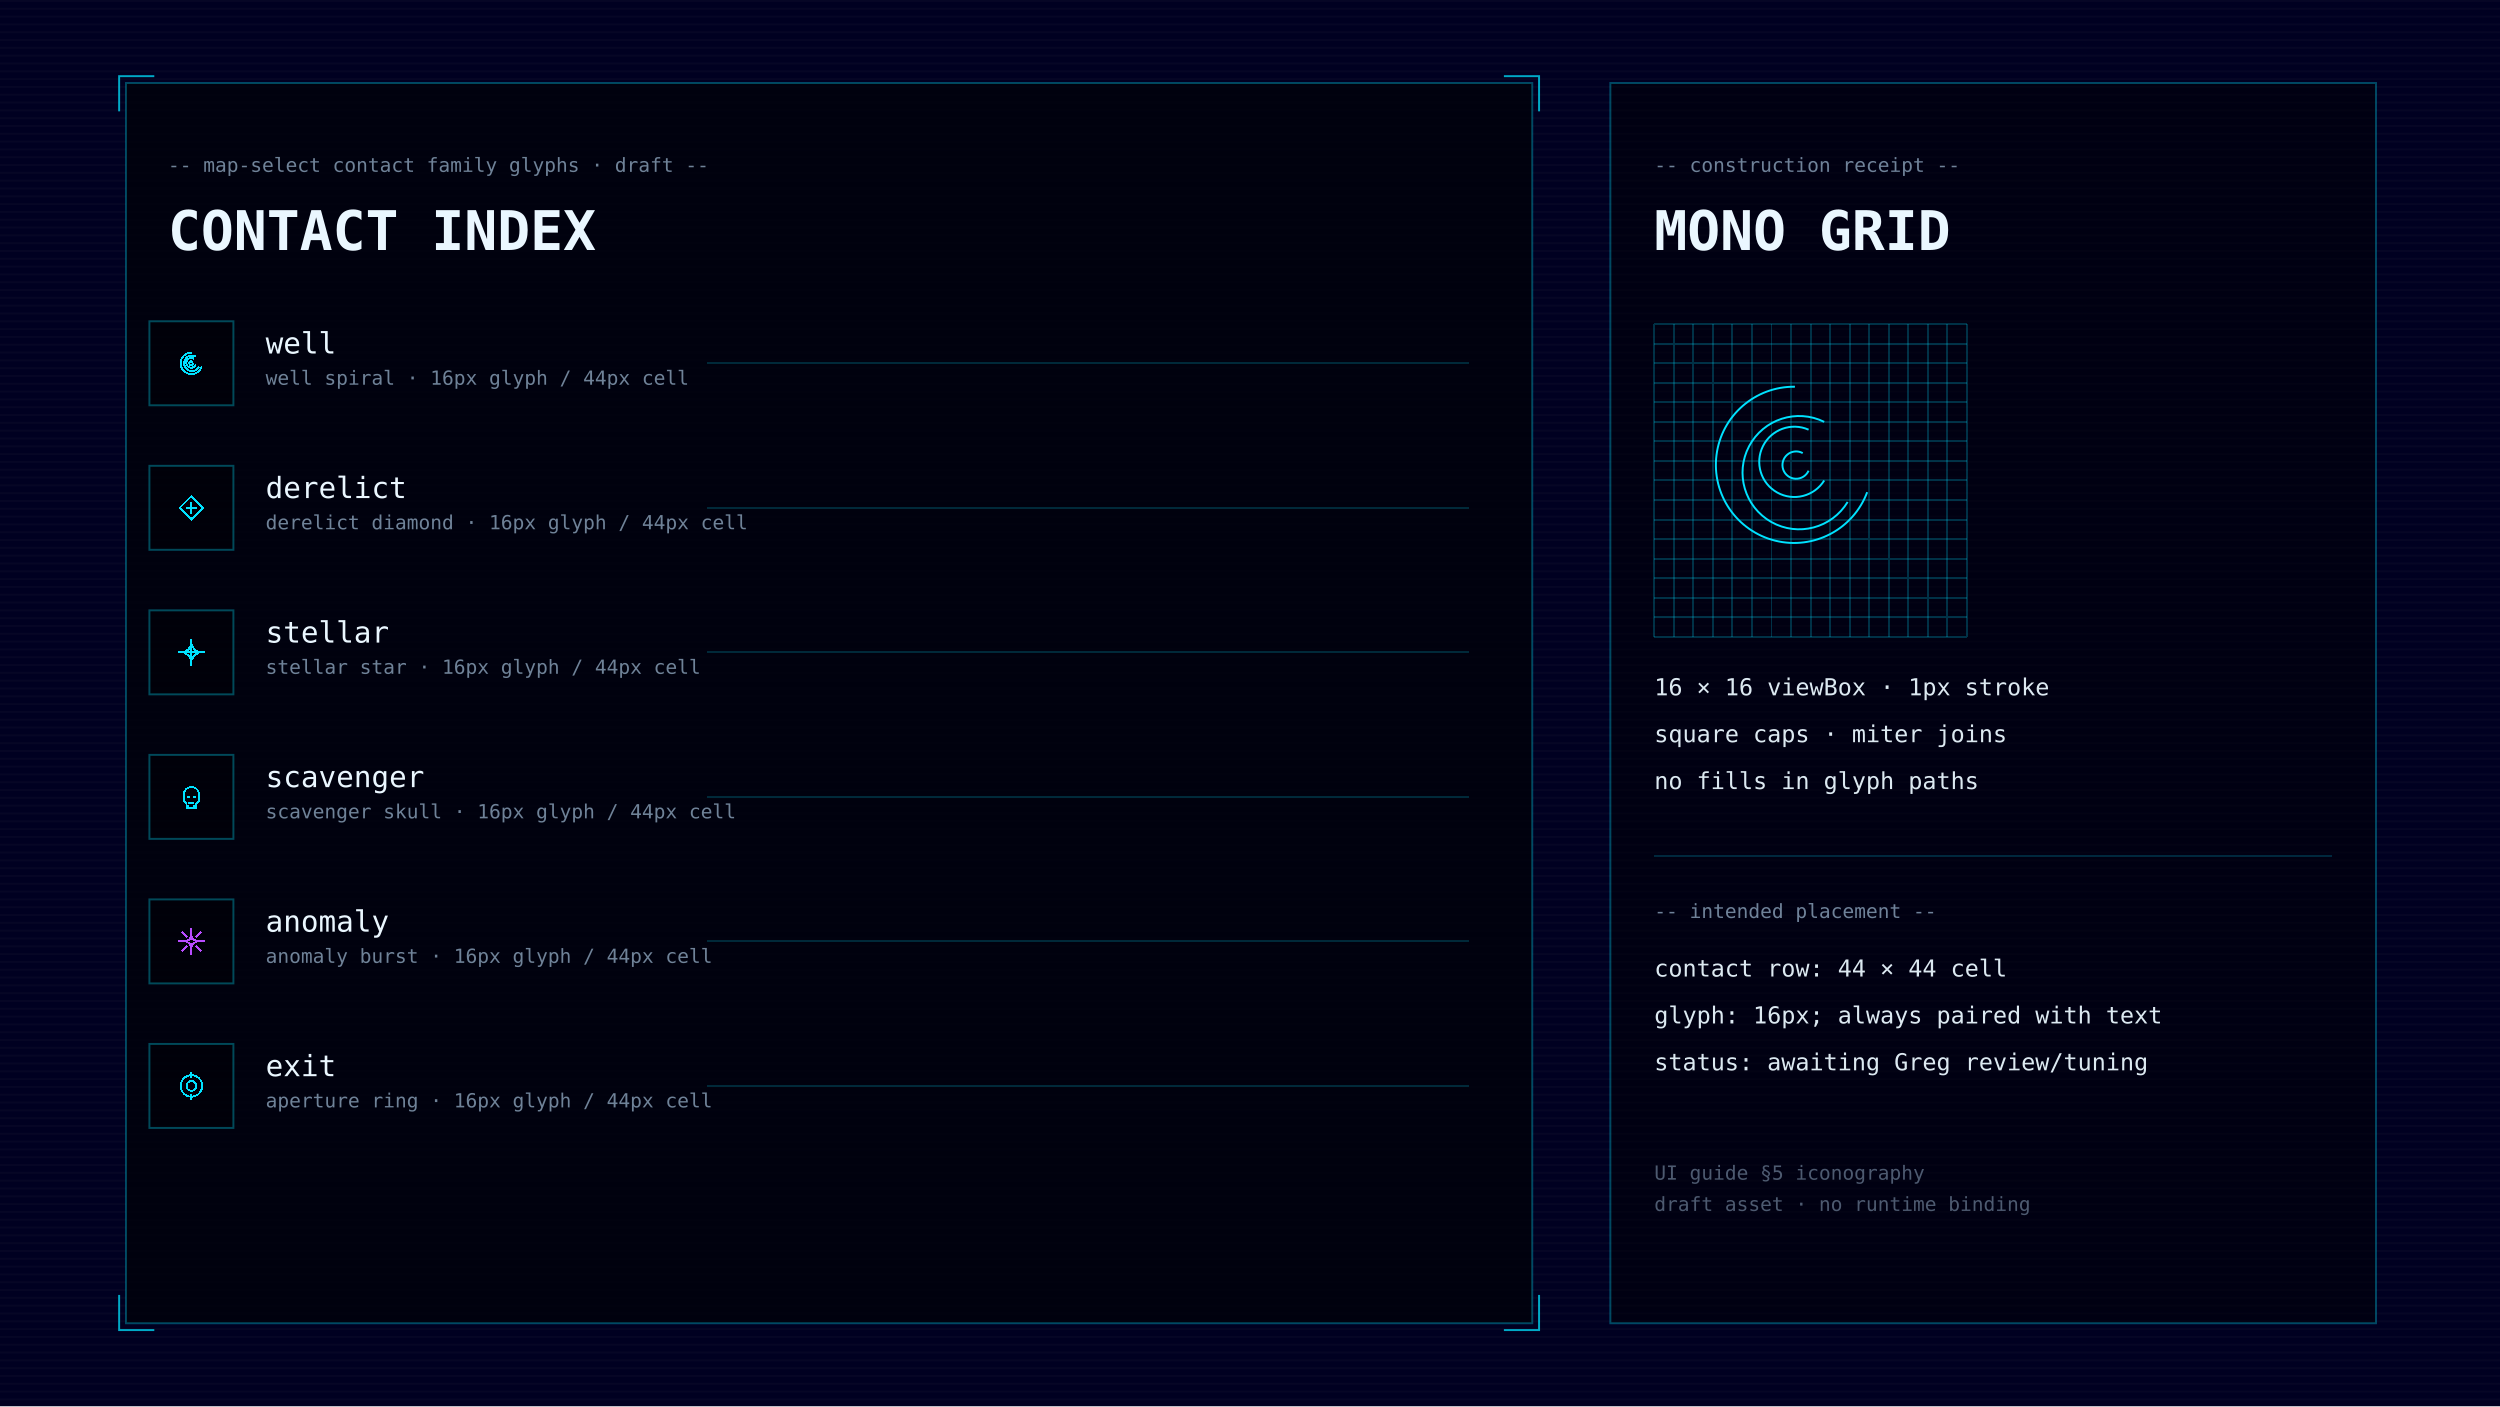
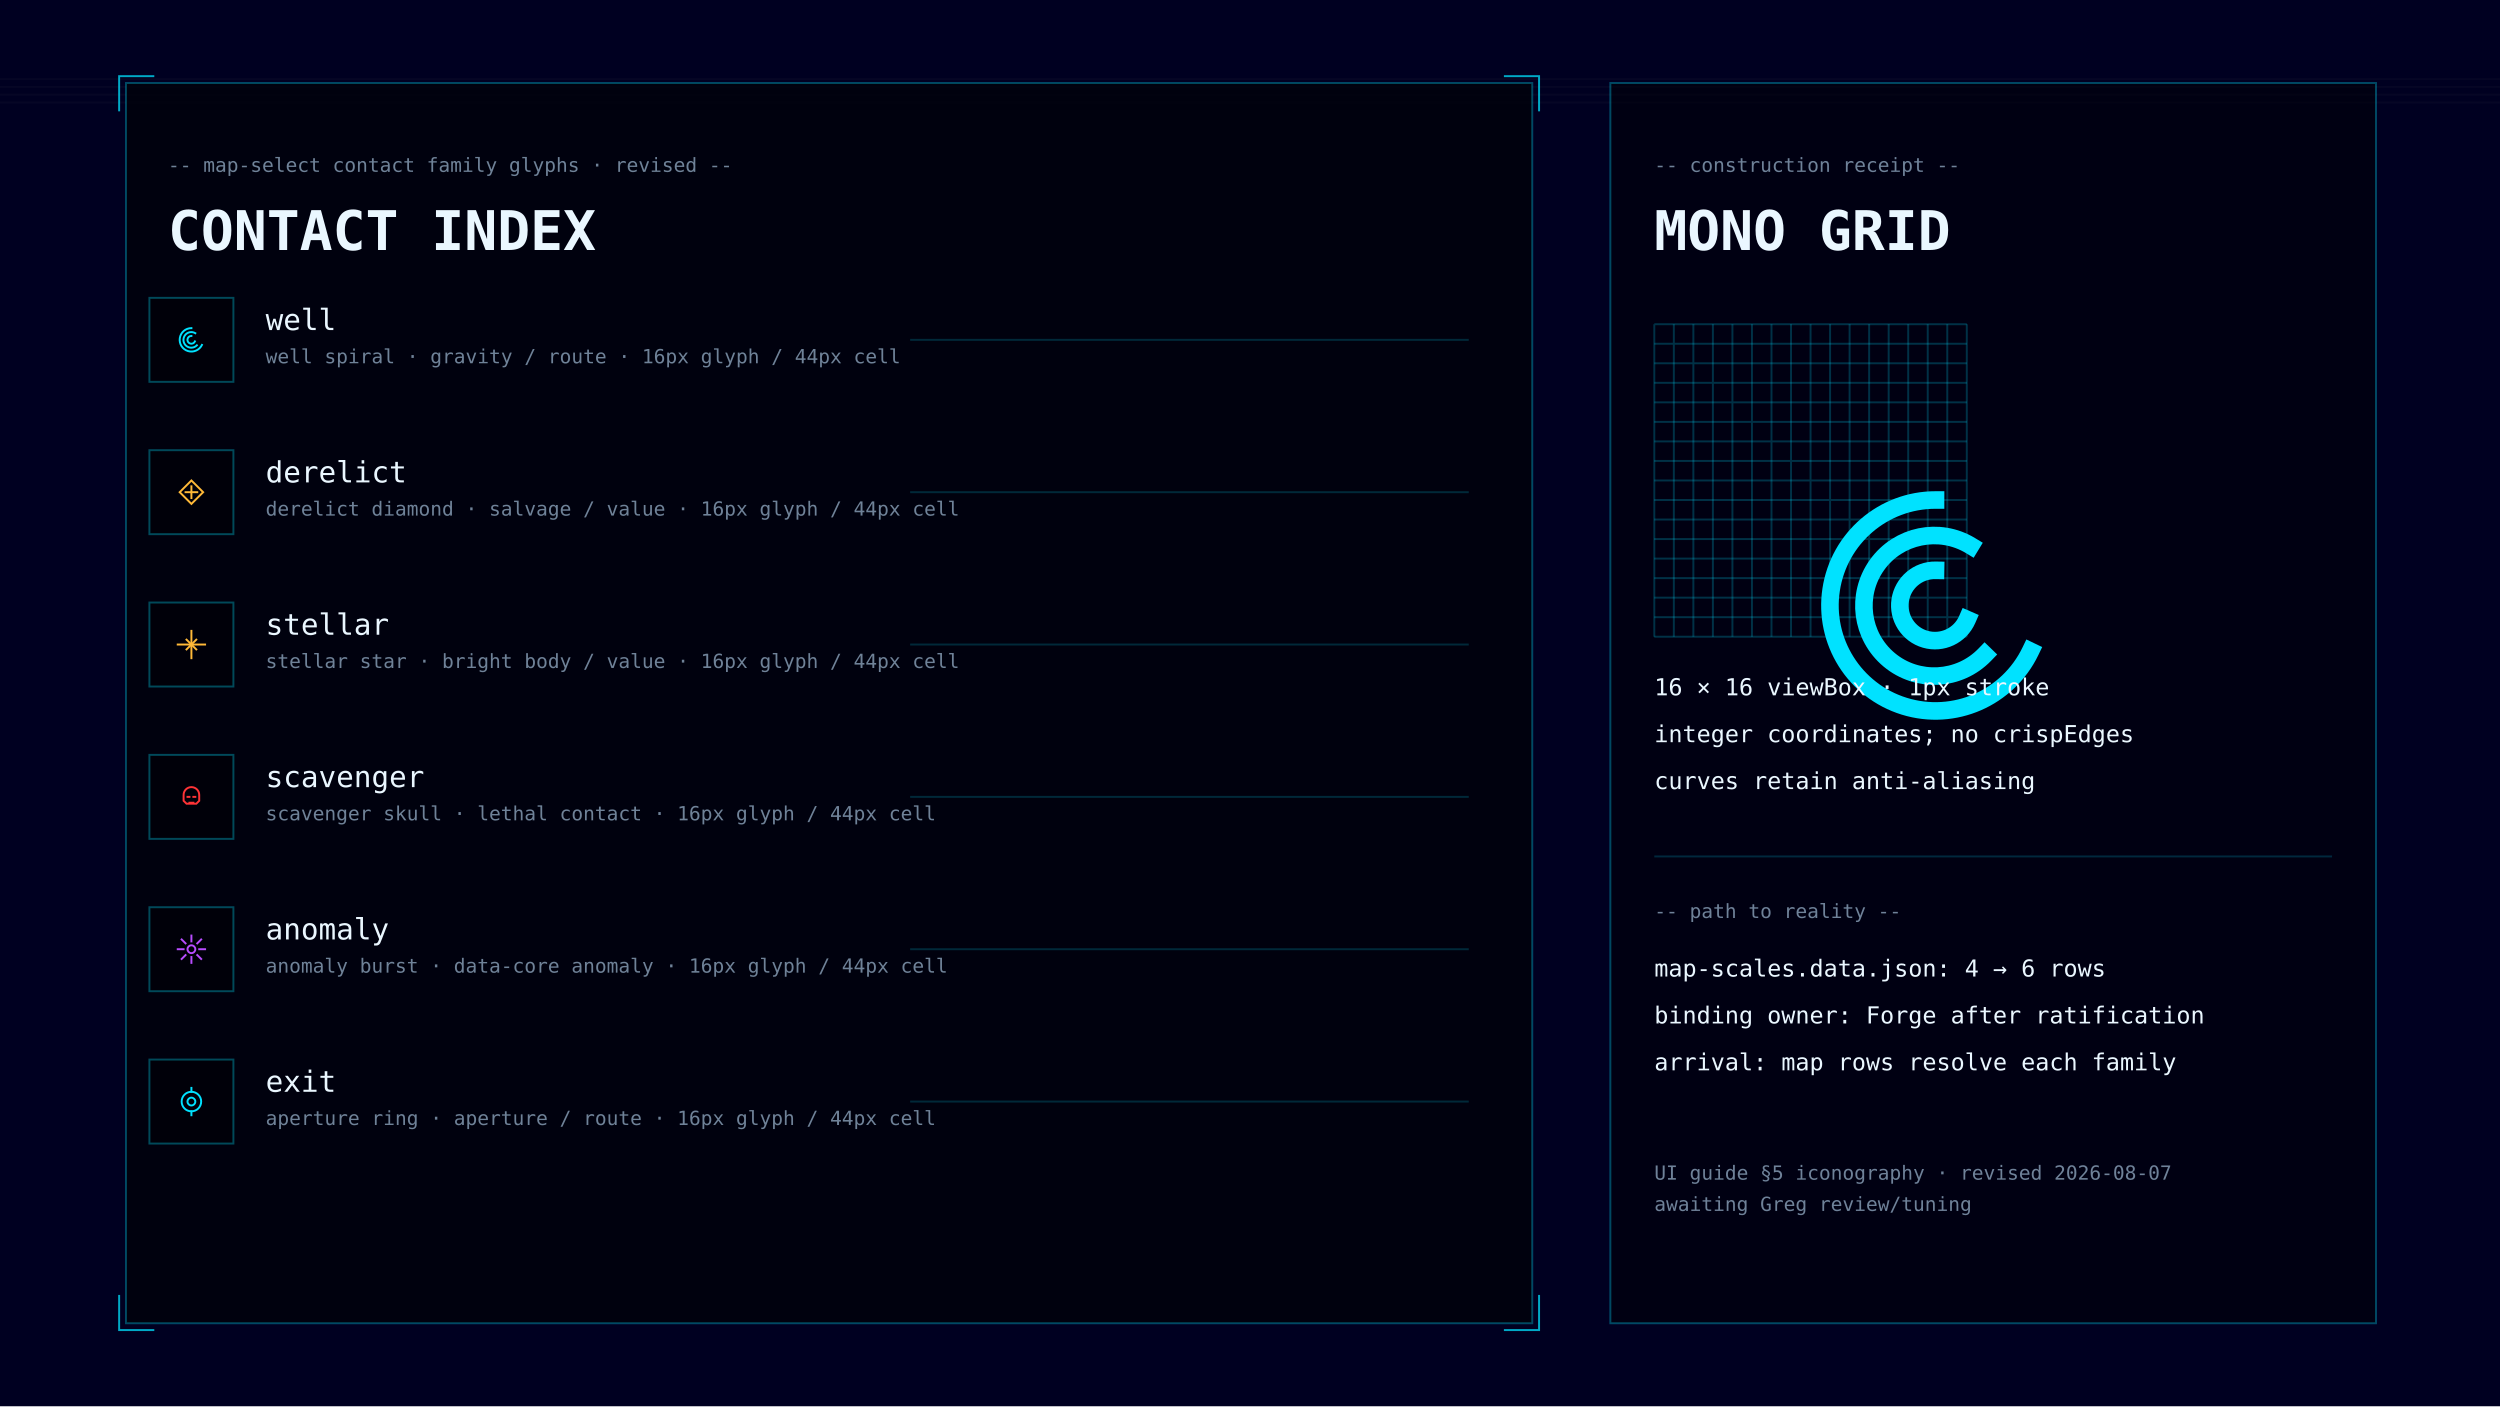
<svg xmlns="http://www.w3.org/2000/svg" width="1280" height="720" viewBox="0 0 1280 720">
-   <style>.heading{font-family:"Oxanium","Monaspace Neon",monospace;font-size:28px;font-weight:700;fill:#EAF7FF}.section{font-family:"Monaspace Neon",monospace;font-size:10px;fill:#9AB4CE;fill-opacity:.72}.family{font-family:"Monaspace Neon",monospace;font-size:15px;fill:#EAF7FF}.meta{font-family:"Monaspace Neon",monospace;font-size:10px;fill:#9AB4CE;fill-opacity:.72}.note{font-family:"Monaspace Neon",monospace;font-size:12px;fill:#EAF7FF;fill-opacity:.94}.dim{font-family:"Monaspace Neon",monospace;font-size:10px;fill:#9AB4CE;fill-opacity:.5}.hair{stroke:#00E2FF;stroke-opacity:.18;stroke-width:1;shape-rendering:crispEdges}</style>
+   <defs>
+     <g id="well-spiral" fill="none" stroke="currentColor" stroke-width="1" stroke-linecap="square" stroke-linejoin="miter">
+       <path d="M8 2a6 6 0 1 0 5.4 8.6" />
+       <path d="M10.8 10.8A4 4 0 1 1 10 4.6" />
+       <path d="M8 6a2 2 0 1 0 1.8 2.8" />
+     </g>
+     <g id="derelict-diamond" fill="none" stroke="currentColor" stroke-width="1" stroke-linecap="square" stroke-linejoin="miter">
+       <path d="M8 2 14 8 8 14 2 8Z" />
+       <path d="M5 8h6M8 5v6" />
+     </g>
+     <g id="stellar-star" fill="none" stroke="currentColor" stroke-width="1" stroke-linecap="square" stroke-linejoin="miter">
+       <path d="M8 1v14M1 8h14" />
+       <path d="M5.5 5.5 10.5 10.5M10.5 5.5 5.5 10.5" />
+     </g>
+     <g id="scavenger-skull" fill="none" stroke="currentColor" stroke-width="1" stroke-linecap="square" stroke-linejoin="miter">
+       <path d="M4 7a4 4 0 0 1 8 0v3l-1.5 1.5H5.5L4 10Z" />
+       <path d="M6 8h1M9 8h1" />
+       <path d="M7 11h2" />
+     </g>
+     <g id="anomaly-burst" fill="none" stroke="currentColor" stroke-width="1" stroke-linecap="square" stroke-linejoin="miter">
+       <path d="M8 1v3M8 12v3M1 8h3M12 8h3" />
+       <path d="M3 3l2 2m6 6 2 2m0-10-2 2m-6 6-2 2" />
+       <circle cx="8" cy="8" r="2" />
+     </g>
+     <g id="aperture-ring" fill="none" stroke="currentColor" stroke-width="1" stroke-linecap="square" stroke-linejoin="miter">
+       <circle cx="8" cy="8" r="5" />
+       <circle cx="8" cy="8" r="2" />
+       <path d="M8 1v2M8 13v2" />
+     </g>
+     <style>.heading{font-family:monospace;font-size:28px;font-weight:700;fill:#EAF7FF}.section,.meta{font-family:monospace;font-size:10px;fill:#9AB4CE;fill-opacity:.72}.family{font-family:monospace;font-size:15px;fill:#EAF7FF}.note{font-family:monospace;font-size:12px;fill:#EAF7FF}.hair{stroke:#00E2FF;stroke-opacity:.18;stroke-width:1}</style>
+   </defs>
  <rect width="1280" height="720" fill="#000021" />
-   <g opacity=".025" stroke="#FFF4DA" stroke-width="1">
-     <path d="M0 0.5H1280" />
-     <path d="M0 4.5H1280" />
-     <path d="M0 8.5H1280" />
-     <path d="M0 12.5H1280" />
-     <path d="M0 16.5H1280" />
-     <path d="M0 20.5H1280" />
-     <path d="M0 24.5H1280" />
-     <path d="M0 28.5H1280" />
-     <path d="M0 32.5H1280" />
-     <path d="M0 36.5H1280" />
-     <path d="M0 40.5H1280" />
-     <path d="M0 44.5H1280" />
-     <path d="M0 48.5H1280" />
-     <path d="M0 52.5H1280" />
-     <path d="M0 56.5H1280" />
-     <path d="M0 60.5H1280" />
-     <path d="M0 64.5H1280" />
-     <path d="M0 68.5H1280" />
-     <path d="M0 72.5H1280" />
-     <path d="M0 76.5H1280" />
-     <path d="M0 80.5H1280" />
-     <path d="M0 84.5H1280" />
-     <path d="M0 88.5H1280" />
-     <path d="M0 92.5H1280" />
-     <path d="M0 96.5H1280" />
-     <path d="M0 100.5H1280" />
-     <path d="M0 104.5H1280" />
-     <path d="M0 108.5H1280" />
-     <path d="M0 112.5H1280" />
-     <path d="M0 116.5H1280" />
-     <path d="M0 120.5H1280" />
-     <path d="M0 124.5H1280" />
-     <path d="M0 128.5H1280" />
-     <path d="M0 132.5H1280" />
-     <path d="M0 136.5H1280" />
-     <path d="M0 140.5H1280" />
-     <path d="M0 144.5H1280" />
-     <path d="M0 148.5H1280" />
-     <path d="M0 152.5H1280" />
-     <path d="M0 156.5H1280" />
-     <path d="M0 160.5H1280" />
-     <path d="M0 164.5H1280" />
-     <path d="M0 168.5H1280" />
-     <path d="M0 172.5H1280" />
-     <path d="M0 176.5H1280" />
-     <path d="M0 180.5H1280" />
-     <path d="M0 184.5H1280" />
-     <path d="M0 188.5H1280" />
-     <path d="M0 192.5H1280" />
-     <path d="M0 196.5H1280" />
-     <path d="M0 200.5H1280" />
-     <path d="M0 204.5H1280" />
-     <path d="M0 208.5H1280" />
-     <path d="M0 212.5H1280" />
-     <path d="M0 216.5H1280" />
-     <path d="M0 220.5H1280" />
-     <path d="M0 224.5H1280" />
-     <path d="M0 228.5H1280" />
-     <path d="M0 232.5H1280" />
-     <path d="M0 236.5H1280" />
-     <path d="M0 240.5H1280" />
-     <path d="M0 244.5H1280" />
-     <path d="M0 248.5H1280" />
-     <path d="M0 252.5H1280" />
-     <path d="M0 256.5H1280" />
-     <path d="M0 260.5H1280" />
-     <path d="M0 264.5H1280" />
-     <path d="M0 268.5H1280" />
-     <path d="M0 272.5H1280" />
-     <path d="M0 276.5H1280" />
-     <path d="M0 280.5H1280" />
-     <path d="M0 284.5H1280" />
-     <path d="M0 288.5H1280" />
-     <path d="M0 292.5H1280" />
-     <path d="M0 296.5H1280" />
-     <path d="M0 300.5H1280" />
-     <path d="M0 304.5H1280" />
-     <path d="M0 308.5H1280" />
-     <path d="M0 312.5H1280" />
-     <path d="M0 316.5H1280" />
-     <path d="M0 320.5H1280" />
-     <path d="M0 324.5H1280" />
-     <path d="M0 328.5H1280" />
-     <path d="M0 332.5H1280" />
-     <path d="M0 336.5H1280" />
-     <path d="M0 340.5H1280" />
-     <path d="M0 344.5H1280" />
-     <path d="M0 348.5H1280" />
-     <path d="M0 352.5H1280" />
-     <path d="M0 356.5H1280" />
-     <path d="M0 360.5H1280" />
-     <path d="M0 364.5H1280" />
-     <path d="M0 368.5H1280" />
-     <path d="M0 372.5H1280" />
-     <path d="M0 376.5H1280" />
-     <path d="M0 380.5H1280" />
-     <path d="M0 384.5H1280" />
-     <path d="M0 388.5H1280" />
-     <path d="M0 392.5H1280" />
-     <path d="M0 396.5H1280" />
-     <path d="M0 400.5H1280" />
-     <path d="M0 404.5H1280" />
-     <path d="M0 408.5H1280" />
-     <path d="M0 412.5H1280" />
-     <path d="M0 416.5H1280" />
-     <path d="M0 420.5H1280" />
-     <path d="M0 424.5H1280" />
-     <path d="M0 428.5H1280" />
-     <path d="M0 432.5H1280" />
-     <path d="M0 436.5H1280" />
-     <path d="M0 440.5H1280" />
-     <path d="M0 444.5H1280" />
-     <path d="M0 448.5H1280" />
-     <path d="M0 452.5H1280" />
-     <path d="M0 456.5H1280" />
-     <path d="M0 460.5H1280" />
-     <path d="M0 464.5H1280" />
-     <path d="M0 468.5H1280" />
-     <path d="M0 472.5H1280" />
-     <path d="M0 476.5H1280" />
-     <path d="M0 480.5H1280" />
-     <path d="M0 484.5H1280" />
-     <path d="M0 488.5H1280" />
-     <path d="M0 492.5H1280" />
-     <path d="M0 496.5H1280" />
-     <path d="M0 500.5H1280" />
-     <path d="M0 504.5H1280" />
-     <path d="M0 508.5H1280" />
-     <path d="M0 512.5H1280" />
-     <path d="M0 516.5H1280" />
-     <path d="M0 520.5H1280" />
-     <path d="M0 524.5H1280" />
-     <path d="M0 528.5H1280" />
-     <path d="M0 532.5H1280" />
-     <path d="M0 536.5H1280" />
-     <path d="M0 540.5H1280" />
-     <path d="M0 544.5H1280" />
-     <path d="M0 548.5H1280" />
-     <path d="M0 552.5H1280" />
-     <path d="M0 556.5H1280" />
-     <path d="M0 560.5H1280" />
-     <path d="M0 564.5H1280" />
-     <path d="M0 568.5H1280" />
-     <path d="M0 572.5H1280" />
-     <path d="M0 576.5H1280" />
-     <path d="M0 580.5H1280" />
-     <path d="M0 584.5H1280" />
-     <path d="M0 588.5H1280" />
-     <path d="M0 592.5H1280" />
-     <path d="M0 596.5H1280" />
-     <path d="M0 600.5H1280" />
-     <path d="M0 604.5H1280" />
-     <path d="M0 608.5H1280" />
-     <path d="M0 612.5H1280" />
-     <path d="M0 616.5H1280" />
-     <path d="M0 620.5H1280" />
-     <path d="M0 624.5H1280" />
-     <path d="M0 628.5H1280" />
-     <path d="M0 632.5H1280" />
-     <path d="M0 636.5H1280" />
-     <path d="M0 640.5H1280" />
-     <path d="M0 644.5H1280" />
-     <path d="M0 648.5H1280" />
-     <path d="M0 652.5H1280" />
-     <path d="M0 656.5H1280" />
-     <path d="M0 660.5H1280" />
-     <path d="M0 664.5H1280" />
-     <path d="M0 668.5H1280" />
-     <path d="M0 672.5H1280" />
-     <path d="M0 676.5H1280" />
-     <path d="M0 680.5H1280" />
-     <path d="M0 684.5H1280" />
-     <path d="M0 688.5H1280" />
-     <path d="M0 692.5H1280" />
-     <path d="M0 696.5H1280" />
-     <path d="M0 700.5H1280" />
-     <path d="M0 704.5H1280" />
-     <path d="M0 708.5H1280" />
-     <path d="M0 712.5H1280" />
-     <path d="M0 716.5H1280" />
-   </g>
+   <path d="M0 40.5H1280M0 44.5H1280M0 48.5H1280M0 52.5H1280" stroke="#FFF4DA" stroke-opacity=".025" />
  <rect x="64.5" y="42.5" width="720" height="635" fill="#00020A" fill-opacity=".78" stroke="#00E2FF" stroke-opacity=".32" />
-   <path d="M61 57V39H79M770 39h18v18M61 663v18h18M770 681h18v-18" fill="none" stroke="#00E2FF" stroke-opacity=".75" stroke-width="1" />
-   <text x="86" y="88" class="section">-- map-select contact family glyphs · draft --</text>
+   <path d="M61 57V39H79M770 39h18v18M61 663v18h18M770 681h18v-18" fill="none" stroke="#00E2FF" stroke-opacity=".75" />
+   <text x="86" y="88" class="section">-- map-select contact family glyphs · revised --</text>
  <text x="86" y="128" class="heading">CONTACT INDEX</text>
-   <g transform="translate(76 164)" color="#00E2FF">
-     <rect x="0.5" y="0.5" width="43" height="43" fill="#000008" fill-opacity=".68" stroke="#00E2FF" stroke-opacity=".32" />
-     <g transform="translate(14 14)" fill="none" stroke="currentColor" stroke-width="1" stroke-linecap="square" stroke-linejoin="miter" shape-rendering="crispEdges">
-       <path d="M8 2.5a5.5 5.5 0 1 0 5.1 7.5" />
-       <path d="M11.7 10.1A4 4 0 1 1 10 4.4" />
-       <path d="M8.9 5.5A2.5 2.5 0 1 0 10 9.1" />
-       <path d="M8.4 7.1a1 1 0 1 0 .4 1.3" />
+   <g transform="translate(76 152)">
+     <rect x=".5" y=".5" width="43" height="43" fill="#000008" fill-opacity=".68" stroke="#00E2FF" stroke-opacity=".32" />
+     <g transform="translate(14 14)" color="#00E2FF">
+       <use href="#well-spiral" />
    </g>
    <text x="60" y="17" class="family">well</text>
-     <text x="60" y="33" class="meta">well spiral · 16px glyph / 44px cell</text>
-     <line x1="286" y1="22" x2="676" y2="22" class="hair" />
+     <text x="60" y="34" class="meta">well spiral · gravity / route · 16px glyph / 44px cell</text>
+     <path d="M390 22H676" class="hair" />
  </g>
-   <g transform="translate(76 238)" color="#00E2FF">
-     <rect x="0.5" y="0.5" width="43" height="43" fill="#000008" fill-opacity=".68" stroke="#00E2FF" stroke-opacity=".32" />
-     <g transform="translate(14 14)" fill="none" stroke="currentColor" stroke-width="1" stroke-linecap="square" stroke-linejoin="miter" shape-rendering="crispEdges">
-       <path d="M8 2 14 8 8 14 2 8Z" />
-       <path d="M5.5 8h5" />
-       <path d="M8 5.5v5" />
+   <g transform="translate(76 230)">
+     <rect x=".5" y=".5" width="43" height="43" fill="#000008" fill-opacity=".68" stroke="#00E2FF" stroke-opacity=".32" />
+     <g transform="translate(14 14)" color="#FFB938">
+       <use href="#derelict-diamond" />
    </g>
    <text x="60" y="17" class="family">derelict</text>
-     <text x="60" y="33" class="meta">derelict diamond · 16px glyph / 44px cell</text>
-     <line x1="286" y1="22" x2="676" y2="22" class="hair" />
+     <text x="60" y="34" class="meta">derelict diamond · salvage / value · 16px glyph / 44px cell</text>
+     <path d="M390 22H676" class="hair" />
  </g>
-   <g transform="translate(76 312)" color="#00E2FF">
-     <rect x="0.5" y="0.5" width="43" height="43" fill="#000008" fill-opacity=".68" stroke="#00E2FF" stroke-opacity=".32" />
-     <g transform="translate(14 14)" fill="none" stroke="currentColor" stroke-width="1" stroke-linecap="square" stroke-linejoin="miter" shape-rendering="crispEdges">
-       <path d="M8 1.5v13" />
-       <path d="M1.5 8h13" />
-       <path d="M6.5 6.5 8 4l1.5 2.5L12 8l-2.5 1.5L8 12l-1.5-2.5L4 8Z" />
+   <g transform="translate(76 308)">
+     <rect x=".5" y=".5" width="43" height="43" fill="#000008" fill-opacity=".68" stroke="#00E2FF" stroke-opacity=".32" />
+     <g transform="translate(14 14)" color="#FFB938">
+       <use href="#stellar-star" />
    </g>
    <text x="60" y="17" class="family">stellar</text>
-     <text x="60" y="33" class="meta">stellar star · 16px glyph / 44px cell</text>
-     <line x1="286" y1="22" x2="676" y2="22" class="hair" />
+     <text x="60" y="34" class="meta">stellar star · bright body / value · 16px glyph / 44px cell</text>
+     <path d="M390 22H676" class="hair" />
  </g>
-   <g transform="translate(76 386)" color="#00E2FF">
-     <rect x="0.5" y="0.5" width="43" height="43" fill="#000008" fill-opacity=".68" stroke="#00E2FF" stroke-opacity=".32" />
-     <g transform="translate(14 14)" fill="none" stroke="currentColor" stroke-width="1" stroke-linecap="square" stroke-linejoin="miter" shape-rendering="crispEdges">
-       <path d="M4 7a4 4 0 0 1 8 0v3l-1.5 1.5v2H5.5v-2L4 10Z" />
-       <path d="M6.25 8h.5M9.25 8h.5" />
-       <path d="M7 11h2" />
-       <path d="M6.5 13.5v-1M9.5 13.5v-1" />
+   <g transform="translate(76 386)">
+     <rect x=".5" y=".5" width="43" height="43" fill="#000008" fill-opacity=".68" stroke="#00E2FF" stroke-opacity=".32" />
+     <g transform="translate(14 14)" color="#FF3336">
+       <use href="#scavenger-skull" />
    </g>
    <text x="60" y="17" class="family">scavenger</text>
-     <text x="60" y="33" class="meta">scavenger skull · 16px glyph / 44px cell</text>
-     <line x1="286" y1="22" x2="676" y2="22" class="hair" />
+     <text x="60" y="34" class="meta">scavenger skull · lethal contact · 16px glyph / 44px cell</text>
+     <path d="M390 22H676" class="hair" />
  </g>
-   <g transform="translate(76 460)" color="#B84CFF">
-     <rect x="0.5" y="0.5" width="43" height="43" fill="#000008" fill-opacity=".68" stroke="#00E2FF" stroke-opacity=".32" />
-     <g transform="translate(14 14)" fill="none" stroke="currentColor" stroke-width="1" stroke-linecap="square" stroke-linejoin="miter" shape-rendering="crispEdges">
-       <path d="M8 1.5v3M8 11.5v3M1.5 8h3M11.5 8h3" />
-       <path d="m3.4 3.4 2.1 2.1m5 5 2.1 2.1m0-9.2-2.1 2.1m-5 5-2.1 2.1" />
-       <path d="m8 5 1 2 2 1-2 1-1 2-1-2-2-1 2-1Z" />
+   <g transform="translate(76 464)">
+     <rect x=".5" y=".5" width="43" height="43" fill="#000008" fill-opacity=".68" stroke="#00E2FF" stroke-opacity=".32" />
+     <g transform="translate(14 14)" color="#B84CFF">
+       <use href="#anomaly-burst" />
    </g>
    <text x="60" y="17" class="family">anomaly</text>
-     <text x="60" y="33" class="meta">anomaly burst · 16px glyph / 44px cell</text>
-     <line x1="286" y1="22" x2="676" y2="22" class="hair" />
+     <text x="60" y="34" class="meta">anomaly burst · data-core anomaly · 16px glyph / 44px cell</text>
+     <path d="M390 22H676" class="hair" />
  </g>
-   <g transform="translate(76 534)" color="#00E2FF">
-     <rect x="0.5" y="0.5" width="43" height="43" fill="#000008" fill-opacity=".68" stroke="#00E2FF" stroke-opacity=".32" />
-     <g transform="translate(14 14)" fill="none" stroke="currentColor" stroke-width="1" stroke-linecap="square" stroke-linejoin="miter" shape-rendering="crispEdges">
-       <circle cx="8" cy="8" r="5.5" />
-       <circle cx="8" cy="8" r="2.5" />
-       <path d="M8 1.5v2M8 12.5v2" />
+   <g transform="translate(76 542)">
+     <rect x=".5" y=".5" width="43" height="43" fill="#000008" fill-opacity=".68" stroke="#00E2FF" stroke-opacity=".32" />
+     <g transform="translate(14 14)" color="#00E2FF">
+       <use href="#aperture-ring" />
    </g>
    <text x="60" y="17" class="family">exit</text>
-     <text x="60" y="33" class="meta">aperture ring · 16px glyph / 44px cell</text>
-     <line x1="286" y1="22" x2="676" y2="22" class="hair" />
+     <text x="60" y="34" class="meta">aperture ring · aperture / route · 16px glyph / 44px cell</text>
+     <path d="M390 22H676" class="hair" />
  </g>
  <rect x="824.5" y="42.5" width="392" height="635" fill="#000008" fill-opacity=".56" stroke="#00E2FF" stroke-opacity=".32" />
  <text x="847" y="88" class="section">-- construction receipt --</text>
  <text x="847" y="128" class="heading">MONO GRID</text>
-   <g transform="translate(847 166)" stroke="#00E2FF" stroke-opacity=".22" stroke-width="1" shape-rendering="crispEdges">
+   <g transform="translate(847 166)" stroke="#00E2FF" stroke-opacity=".22">
    <path d="M0 0V160M0 0H160" />
    <path d="M10 0V160M0 10H160" />
    <path d="M20 0V160M0 20H160" />
    <path d="M30 0V160M0 30H160" />
    <path d="M40 0V160M0 40H160" />
    <path d="M50 0V160M0 50H160" />
    <path d="M60 0V160M0 60H160" />
    <path d="M70 0V160M0 70H160" />
    <path d="M80 0V160M0 80H160" />
    <path d="M90 0V160M0 90H160" />
    <path d="M100 0V160M0 100H160" />
    <path d="M110 0V160M0 110H160" />
    <path d="M120 0V160M0 120H160" />
    <path d="M130 0V160M0 130H160" />
    <path d="M140 0V160M0 140H160" />
    <path d="M150 0V160M0 150H160" />
    <path d="M160 0V160M0 160H160" />
  </g>
-   <g transform="translate(919 238)" color="#00E2FF">
-     <path d="M0-40a40 40 0 1 0 37 54" fill="none" stroke="currentColor" stroke-width="1" />
-     <path d="M27 19a29 29 0 1 1-12-41" fill="none" stroke="currentColor" stroke-width="1" />
-     <path d="M7-18a18 18 0 1 0 8 26" fill="none" stroke="currentColor" stroke-width="1" />
-     <path d="M4-6a7 7 0 1 0 3 9" fill="none" stroke="currentColor" stroke-width="1" />
+   <g transform="translate(919 238) scale(9)" color="#00E2FF">
+     <use href="#well-spiral" />
  </g>
  <text x="847" y="356" class="note">16 × 16 viewBox · 1px stroke</text>
-   <text x="847" y="380" class="note">square caps · miter joins</text>
-   <text x="847" y="404" class="note">no fills in glyph paths</text>
-   <line x1="847" y1="438.5" x2="1194" y2="438.5" class="hair" />
-   <text x="847" y="470" class="section">-- intended placement --</text>
-   <text x="847" y="500" class="note">contact row: 44 × 44 cell</text>
-   <text x="847" y="524" class="note">glyph: 16px; always paired with text</text>
-   <text x="847" y="548" class="note">status: awaiting Greg review/tuning</text>
-   <text x="847" y="604" class="dim">UI guide §5 iconography</text>
-   <text x="847" y="620" class="dim">draft asset · no runtime binding</text>
+   <text x="847" y="380" class="note">integer coordinates; no crispEdges</text>
+   <text x="847" y="404" class="note">curves retain anti-aliasing</text>
+   <path d="M847 438.5H1194" class="hair" />
+   <text x="847" y="470" class="section">-- path to reality --</text>
+   <text x="847" y="500" class="note">map-scales.data.json: 4 → 6 rows</text>
+   <text x="847" y="524" class="note">binding owner: Forge after ratification</text>
+   <text x="847" y="548" class="note">arrival: map rows resolve each family</text>
+   <text x="847" y="604" class="meta">UI guide §5 iconography · revised 2026-08-07</text>
+   <text x="847" y="620" class="meta">awaiting Greg review/tuning</text>
</svg>
